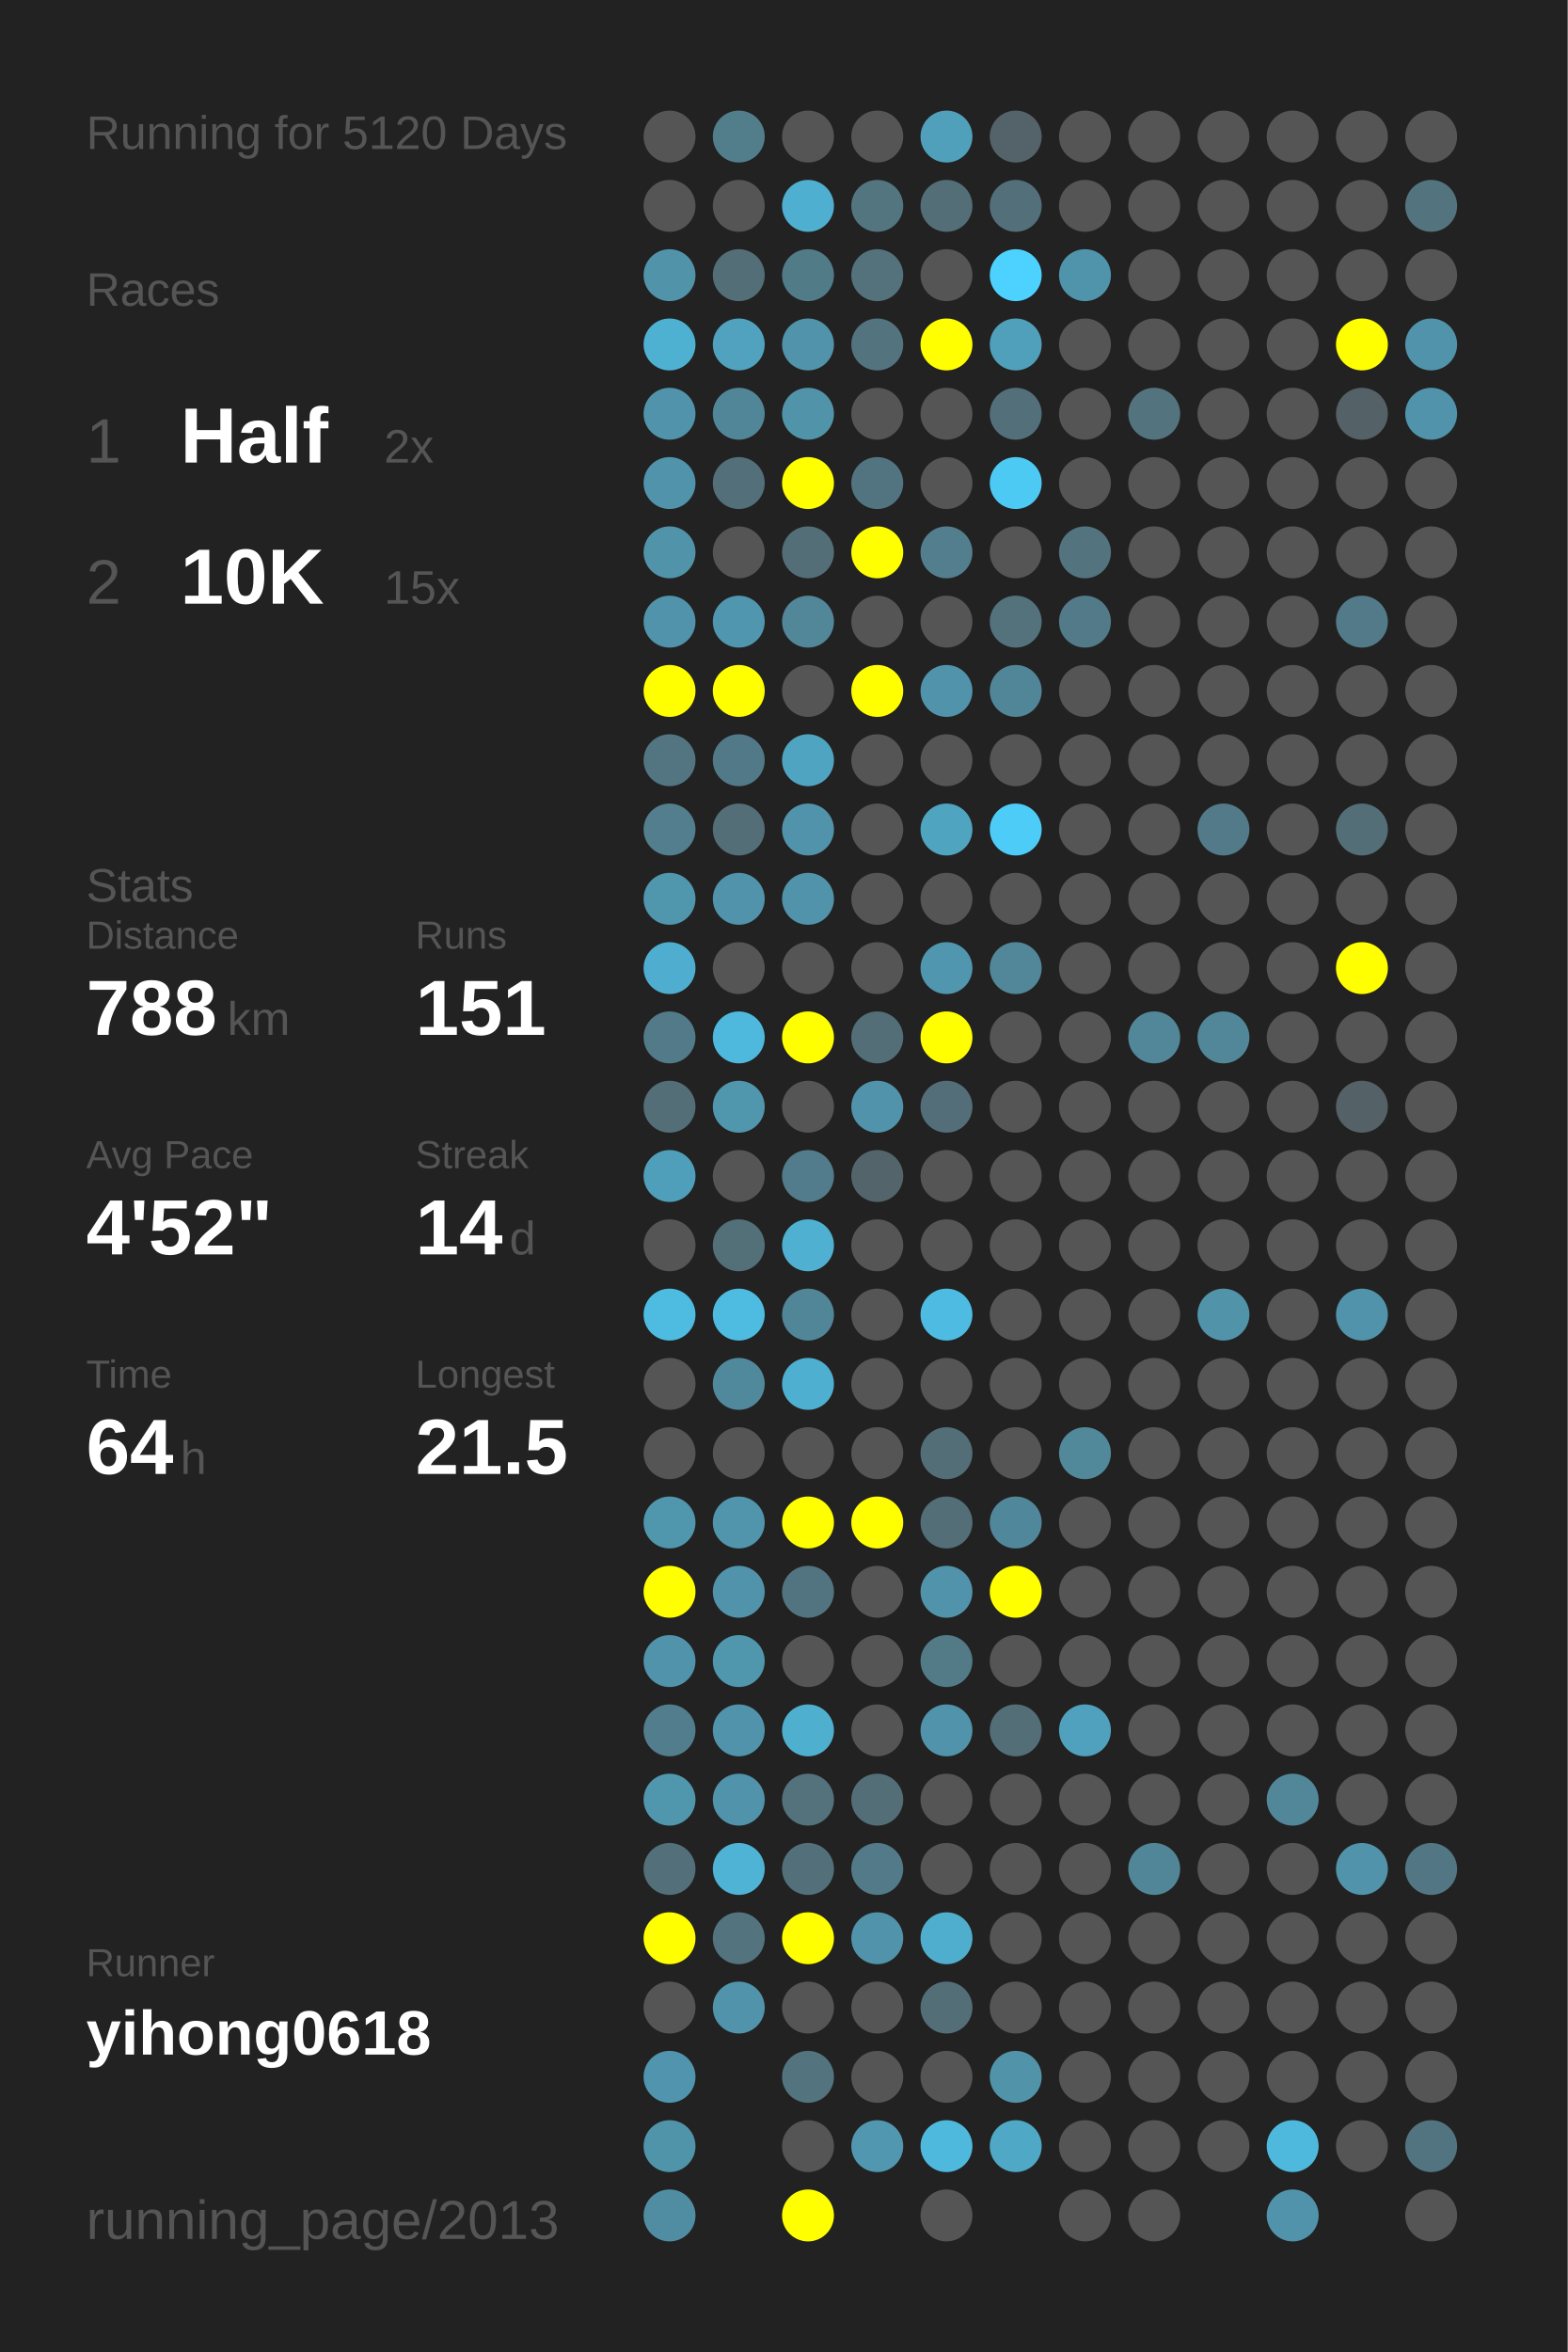
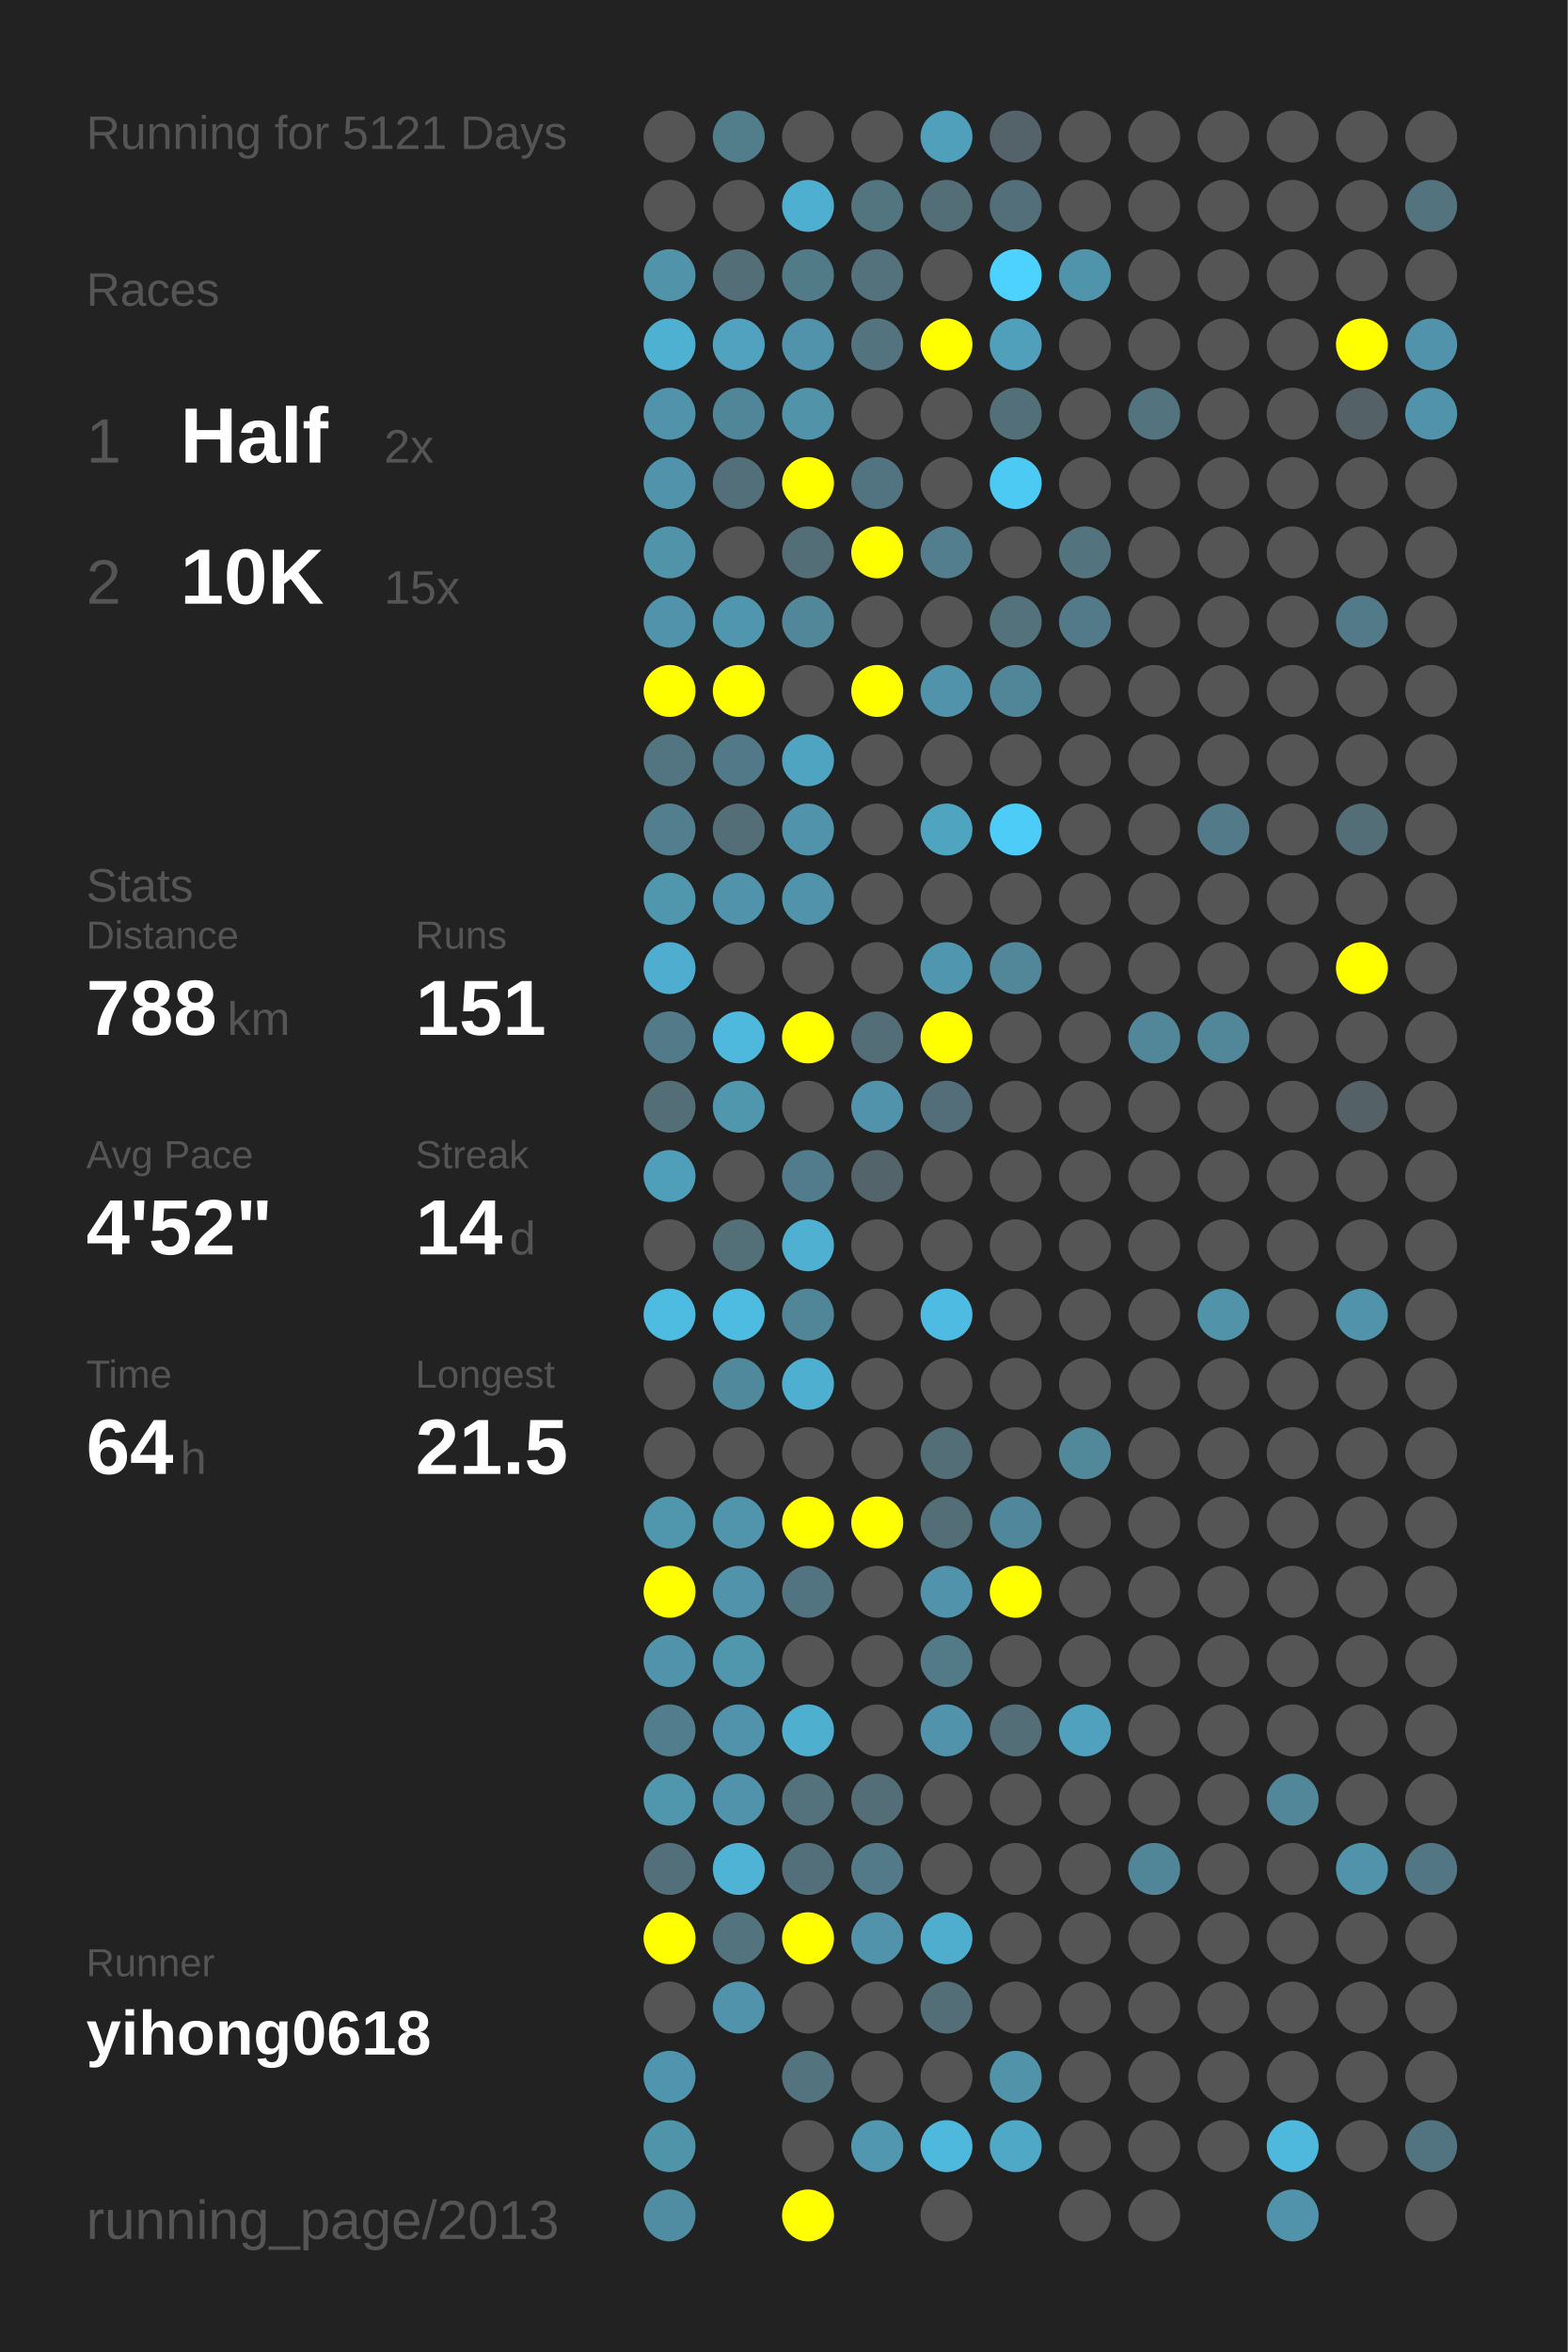
<svg xmlns="http://www.w3.org/2000/svg" baseProfile="full" height="300mm" version="1.1" viewBox="0,0,200,300" width="200mm">
  <defs />
  <rect fill="#222222" height="300" width="200" x="0" y="0" />
-   <text fill="#555555" style="font-size:6px; font-family:Arial;" x="11" y="19">Running for 5120 Days</text>
+   <text fill="#555555" style="font-size:6px; font-family:Arial;" x="11" y="19">Running for 5121 Days</text>
  <text fill="#555555" style="font-size:6px; font-family:Arial;" x="11" y="39">Races</text>
  <text fill="#555555" style="font-size:8px; font-family:Arial;" x="11" y="59">1</text>
  <text fill="#FFFFFF" style="font-size:10px; font-family:Arial; font-weight:bold;" x="23" y="59">Half</text>
  <text fill="#555555" style="font-size:6px; font-family:Arial;" x="49" y="59">2x</text>
  <text fill="#555555" style="font-size:8px; font-family:Arial;" x="11" y="77">2</text>
  <text fill="#FFFFFF" style="font-size:10px; font-family:Arial; font-weight:bold;" x="23" y="77">10K</text>
  <text fill="#555555" style="font-size:6px; font-family:Arial;" x="49" y="77">15x</text>
  <text fill="#555555" style="font-size:6px; font-family:Arial;" x="11" y="115">Stats</text>
  <text fill="#555555" style="font-size:5px; font-family:Arial;" x="11" y="121">Distance</text>
  <text fill="#FFFFFF" style="font-size:10px; font-family:Arial; font-weight:bold;" x="11" y="132">788</text>
  <text fill="#555555" style="font-size:6px; font-family:Arial;" x="29" y="132">km</text>
  <text fill="#555555" style="font-size:5px; font-family:Arial;" x="53" y="121">Runs</text>
  <text fill="#FFFFFF" style="font-size:10px; font-family:Arial; font-weight:bold;" x="53" y="132">151</text>
  <text fill="#555555" style="font-size:5px; font-family:Arial;" x="11" y="149">Avg Pace</text>
  <text fill="#FFFFFF" style="font-size:10px; font-family:Arial; font-weight:bold;" x="11" y="160">4'52"</text>
  <text fill="#555555" style="font-size:5px; font-family:Arial;" x="53" y="149">Streak</text>
  <text fill="#FFFFFF" style="font-size:10px; font-family:Arial; font-weight:bold;" x="53" y="160">14</text>
  <text fill="#555555" style="font-size:6px; font-family:Arial;" x="65" y="160">d</text>
  <text fill="#555555" style="font-size:5px; font-family:Arial;" x="11" y="177">Time</text>
  <text fill="#FFFFFF" style="font-size:10px; font-family:Arial; font-weight:bold;" x="11" y="188">64</text>
  <text fill="#555555" style="font-size:6px; font-family:Arial;" x="23" y="188">h</text>
  <text fill="#555555" style="font-size:5px; font-family:Arial;" x="53" y="177">Longest</text>
  <text fill="#FFFFFF" style="font-size:10px; font-family:Arial; font-weight:bold;" x="53" y="188">21.5</text>
  <text fill="#555555" style="font-size:5px; font-family:Arial;" x="11" y="252.065">Runner</text>
  <text fill="#FFFFFF" style="font-size:8px; font-family:Arial; font-weight:bold;" x="11" y="262.065">yihong0618</text>
  <text fill="#555555" style="font-size:7px; font-family:Arial;" x="11" y="285.581">running_page/2013</text>
  <circle cx="85.417" cy="17.419" fill="#555555" r="3.312" />
  <circle cx="85.417" cy="26.258" fill="#555555" r="3.312" />
  <circle cx="85.417" cy="35.097" fill="#5193a9" r="3.312" />
  <circle cx="85.417" cy="43.935" fill="#4fb1d2" r="3.312" />
  <circle cx="85.417" cy="52.774" fill="#5093aa" r="3.312" />
  <circle cx="85.417" cy="61.613" fill="#5093aa" r="3.312" />
  <circle cx="85.417" cy="70.452" fill="#5193a9" r="3.312" />
  <circle cx="85.417" cy="79.29" fill="#5093aa" r="3.312" />
  <circle cx="85.417" cy="88.129" fill="#FFFF00" r="3.312" />
  <circle cx="85.417" cy="96.968" fill="#527581" r="3.312" />
  <circle cx="85.417" cy="105.806" fill="#527e8d" r="3.312" />
  <circle cx="85.417" cy="114.645" fill="#5096ad" r="3.312" />
  <circle cx="85.417" cy="123.484" fill="#4faecf" r="3.312" />
  <circle cx="85.417" cy="132.323" fill="#527a88" r="3.312" />
  <circle cx="85.417" cy="141.161" fill="#536e77" r="3.312" />
  <circle cx="85.417" cy="150" fill="#509fba" r="3.312" />
  <circle cx="85.417" cy="158.839" fill="#555555" r="3.312" />
  <circle cx="85.417" cy="167.677" fill="#4ebce1" r="3.312" />
  <circle cx="85.417" cy="176.516" fill="#555555" r="3.312" />
  <circle cx="85.417" cy="185.355" fill="#555555" r="3.312" />
  <circle cx="85.417" cy="194.194" fill="#5096ad" r="3.312" />
  <circle cx="85.417" cy="203.032" fill="#FFFF00" r="3.312" />
  <circle cx="85.417" cy="211.871" fill="#5093aa" r="3.312" />
  <circle cx="85.417" cy="220.71" fill="#527d8c" r="3.312" />
  <circle cx="85.417" cy="229.548" fill="#5096ad" r="3.312" />
  <circle cx="85.417" cy="238.387" fill="#536f79" r="3.312" />
  <circle cx="85.417" cy="247.226" fill="#FFFF00" r="3.312" />
  <circle cx="85.417" cy="256.065" fill="#555555" r="3.312" />
  <circle cx="85.417" cy="264.903" fill="#5095ad" r="3.312" />
  <circle cx="85.417" cy="273.742" fill="#5094aa" r="3.312" />
  <circle cx="85.417" cy="282.581" fill="#518da2" r="3.312" />
  <circle cx="94.25" cy="17.419" fill="#527e8c" r="3.312" />
  <circle cx="94.25" cy="26.258" fill="#555555" r="3.312" />
  <circle cx="94.25" cy="35.097" fill="#536e77" r="3.312" />
  <circle cx="94.25" cy="43.935" fill="#50a2be" r="3.312" />
  <circle cx="94.25" cy="52.774" fill="#518698" r="3.312" />
  <circle cx="94.25" cy="61.613" fill="#536f79" r="3.312" />
  <circle cx="94.25" cy="70.452" fill="#555555" r="3.312" />
  <circle cx="94.25" cy="79.29" fill="#5096ae" r="3.312" />
  <circle cx="94.25" cy="88.129" fill="#FFFF00" r="3.312" />
  <circle cx="94.25" cy="96.968" fill="#527987" r="3.312" />
  <circle cx="94.25" cy="105.806" fill="#536e77" r="3.312" />
  <circle cx="94.25" cy="114.645" fill="#5093aa" r="3.312" />
  <circle cx="94.25" cy="123.484" fill="#555555" r="3.312" />
  <circle cx="94.25" cy="132.323" fill="#4eb9dd" r="3.312" />
  <circle cx="94.25" cy="141.161" fill="#5096ad" r="3.312" />
  <circle cx="94.25" cy="150" fill="#555555" r="3.312" />
  <circle cx="94.25" cy="158.839" fill="#536f78" r="3.312" />
  <circle cx="94.25" cy="167.677" fill="#4ebbe0" r="3.312" />
  <circle cx="94.25" cy="176.516" fill="#51899c" r="3.312" />
  <circle cx="94.25" cy="185.355" fill="#555555" r="3.312" />
  <circle cx="94.25" cy="194.194" fill="#5095ac" r="3.312" />
  <circle cx="94.25" cy="203.032" fill="#5093aa" r="3.312" />
  <circle cx="94.25" cy="211.871" fill="#5096ad" r="3.312" />
  <circle cx="94.25" cy="220.71" fill="#5093aa" r="3.312" />
  <circle cx="94.25" cy="229.548" fill="#5093aa" r="3.312" />
  <circle cx="94.25" cy="238.387" fill="#4eb3d5" r="3.312" />
  <circle cx="94.25" cy="247.226" fill="#53747f" r="3.312" />
  <circle cx="94.25" cy="256.065" fill="#5093aa" r="3.312" />
  <circle cx="103.083" cy="17.419" fill="#555555" r="3.312" />
  <circle cx="103.083" cy="26.258" fill="#4fafd0" r="3.312" />
  <circle cx="103.083" cy="35.097" fill="#527b88" r="3.312" />
  <circle cx="103.083" cy="43.935" fill="#5093aa" r="3.312" />
  <circle cx="103.083" cy="52.774" fill="#5193a9" r="3.312" />
  <circle cx="103.083" cy="61.613" fill="#FFFF00" r="3.312" />
  <circle cx="103.083" cy="70.452" fill="#536e77" r="3.312" />
  <circle cx="103.083" cy="79.29" fill="#518799" r="3.312" />
  <circle cx="103.083" cy="88.129" fill="#555555" r="3.312" />
  <circle cx="103.083" cy="96.968" fill="#4fa5c1" r="3.312" />
  <circle cx="103.083" cy="105.806" fill="#5193aa" r="3.312" />
  <circle cx="103.083" cy="114.645" fill="#5093aa" r="3.312" />
  <circle cx="103.083" cy="123.484" fill="#555555" r="3.312" />
  <circle cx="103.083" cy="132.323" fill="#FFFF00" r="3.312" />
  <circle cx="103.083" cy="141.161" fill="#555555" r="3.312" />
  <circle cx="103.083" cy="150" fill="#527c8b" r="3.312" />
  <circle cx="103.083" cy="158.839" fill="#4fb0d1" r="3.312" />
  <circle cx="103.083" cy="167.677" fill="#518698" r="3.312" />
  <circle cx="103.083" cy="176.516" fill="#4fafd0" r="3.312" />
  <circle cx="103.083" cy="185.355" fill="#555555" r="3.312" />
  <circle cx="103.083" cy="194.194" fill="#FFFF00" r="3.312" />
  <circle cx="103.083" cy="203.032" fill="#527480" r="3.312" />
  <circle cx="103.083" cy="211.871" fill="#555555" r="3.312" />
  <circle cx="103.083" cy="220.71" fill="#4fafcf" r="3.312" />
  <circle cx="103.083" cy="229.548" fill="#53727c" r="3.312" />
  <circle cx="103.083" cy="238.387" fill="#53707a" r="3.312" />
  <circle cx="103.083" cy="247.226" fill="#FFFF00" r="3.312" />
  <circle cx="103.083" cy="256.065" fill="#555555" r="3.312" />
  <circle cx="103.083" cy="264.903" fill="#53737e" r="3.312" />
  <circle cx="103.083" cy="273.742" fill="#555555" r="3.312" />
  <circle cx="103.083" cy="282.581" fill="#FFFF00" r="3.312" />
  <circle cx="111.917" cy="17.419" fill="#555555" r="3.312" />
  <circle cx="111.917" cy="26.258" fill="#527580" r="3.312" />
  <circle cx="111.917" cy="35.097" fill="#53727c" r="3.312" />
  <circle cx="111.917" cy="43.935" fill="#53737e" r="3.312" />
  <circle cx="111.917" cy="52.774" fill="#555555" r="3.312" />
  <circle cx="111.917" cy="61.613" fill="#527480" r="3.312" />
  <circle cx="111.917" cy="70.452" fill="#FFFF00" r="3.312" />
  <circle cx="111.917" cy="79.29" fill="#555555" r="3.312" />
  <circle cx="111.917" cy="88.129" fill="#FFFF00" r="3.312" />
  <circle cx="111.917" cy="96.968" fill="#555555" r="3.312" />
  <circle cx="111.917" cy="105.806" fill="#555555" r="3.312" />
  <circle cx="111.917" cy="114.645" fill="#555555" r="3.312" />
  <circle cx="111.917" cy="123.484" fill="#555555" r="3.312" />
  <circle cx="111.917" cy="132.323" fill="#536e77" r="3.312" />
  <circle cx="111.917" cy="141.161" fill="#5093aa" r="3.312" />
  <circle cx="111.917" cy="150" fill="#53656b" r="3.312" />
  <circle cx="111.917" cy="158.839" fill="#555555" r="3.312" />
  <circle cx="111.917" cy="167.677" fill="#555555" r="3.312" />
  <circle cx="111.917" cy="176.516" fill="#555555" r="3.312" />
  <circle cx="111.917" cy="185.355" fill="#555555" r="3.312" />
  <circle cx="111.917" cy="194.194" fill="#FFFF00" r="3.312" />
  <circle cx="111.917" cy="203.032" fill="#555555" r="3.312" />
  <circle cx="111.917" cy="211.871" fill="#555555" r="3.312" />
  <circle cx="111.917" cy="220.71" fill="#555555" r="3.312" />
  <circle cx="111.917" cy="229.548" fill="#536e77" r="3.312" />
  <circle cx="111.917" cy="238.387" fill="#527a88" r="3.312" />
  <circle cx="111.917" cy="247.226" fill="#5093aa" r="3.312" />
  <circle cx="111.917" cy="256.065" fill="#555555" r="3.312" />
  <circle cx="111.917" cy="264.903" fill="#555555" r="3.312" />
  <circle cx="111.917" cy="273.742" fill="#5097af" r="3.312" />
  <circle cx="120.75" cy="17.419" fill="#50a0bb" r="3.312" />
  <circle cx="120.75" cy="26.258" fill="#536e77" r="3.312" />
  <circle cx="120.75" cy="35.097" fill="#555555" r="3.312" />
  <circle cx="120.75" cy="43.935" fill="#FFFF00" r="3.312" />
  <circle cx="120.75" cy="52.774" fill="#555555" r="3.312" />
  <circle cx="120.75" cy="61.613" fill="#555555" r="3.312" />
  <circle cx="120.75" cy="70.452" fill="#527e8d" r="3.312" />
  <circle cx="120.75" cy="79.29" fill="#555555" r="3.312" />
  <circle cx="120.75" cy="88.129" fill="#5093aa" r="3.312" />
  <circle cx="120.75" cy="96.968" fill="#555555" r="3.312" />
  <circle cx="120.75" cy="105.806" fill="#4fa4c0" r="3.312" />
  <circle cx="120.75" cy="114.645" fill="#555555" r="3.312" />
  <circle cx="120.75" cy="123.484" fill="#5096ae" r="3.312" />
  <circle cx="120.75" cy="132.323" fill="#FFFF00" r="3.312" />
  <circle cx="120.75" cy="141.161" fill="#536e78" r="3.312" />
  <circle cx="120.75" cy="150" fill="#555555" r="3.312" />
  <circle cx="120.75" cy="158.839" fill="#555555" r="3.312" />
  <circle cx="120.75" cy="167.677" fill="#4ebce2" r="3.312" />
  <circle cx="120.75" cy="176.516" fill="#555555" r="3.312" />
  <circle cx="120.75" cy="185.355" fill="#536e77" r="3.312" />
  <circle cx="120.75" cy="194.194" fill="#536e77" r="3.312" />
  <circle cx="120.75" cy="203.032" fill="#5093aa" r="3.312" />
  <circle cx="120.75" cy="211.871" fill="#527a87" r="3.312" />
  <circle cx="120.75" cy="220.71" fill="#5093aa" r="3.312" />
  <circle cx="120.75" cy="229.548" fill="#555555" r="3.312" />
  <circle cx="120.75" cy="238.387" fill="#555555" r="3.312" />
  <circle cx="120.75" cy="247.226" fill="#4faece" r="3.312" />
  <circle cx="120.75" cy="256.065" fill="#536e77" r="3.312" />
  <circle cx="120.75" cy="264.903" fill="#555555" r="3.312" />
  <circle cx="120.75" cy="273.742" fill="#4eb9dd" r="3.312" />
  <circle cx="120.75" cy="282.581" fill="#555555" r="3.312" />
  <circle cx="129.583" cy="17.419" fill="#546369" r="3.312" />
  <circle cx="129.583" cy="26.258" fill="#536f79" r="3.312" />
  <circle cx="129.583" cy="35.097" fill="#4dd1fe" r="3.312" />
  <circle cx="129.583" cy="43.935" fill="#50a0bb" r="3.312" />
  <circle cx="129.583" cy="52.774" fill="#536f79" r="3.312" />
  <circle cx="129.583" cy="61.613" fill="#4dcaf4" r="3.312" />
  <circle cx="129.583" cy="70.452" fill="#555555" r="3.312" />
  <circle cx="129.583" cy="79.29" fill="#53727c" r="3.312" />
  <circle cx="129.583" cy="88.129" fill="#518698" r="3.312" />
  <circle cx="129.583" cy="96.968" fill="#555555" r="3.312" />
  <circle cx="129.583" cy="105.806" fill="#4dccf7" r="3.312" />
  <circle cx="129.583" cy="114.645" fill="#555555" r="3.312" />
  <circle cx="129.583" cy="123.484" fill="#518799" r="3.312" />
  <circle cx="129.583" cy="132.323" fill="#555555" r="3.312" />
  <circle cx="129.583" cy="141.161" fill="#555555" r="3.312" />
  <circle cx="129.583" cy="150" fill="#555555" r="3.312" />
  <circle cx="129.583" cy="158.839" fill="#555555" r="3.312" />
  <circle cx="129.583" cy="167.677" fill="#555555" r="3.312" />
  <circle cx="129.583" cy="176.516" fill="#555555" r="3.312" />
  <circle cx="129.583" cy="185.355" fill="#555555" r="3.312" />
  <circle cx="129.583" cy="194.194" fill="#51879a" r="3.312" />
  <circle cx="129.583" cy="203.032" fill="#FFFF00" r="3.312" />
  <circle cx="129.583" cy="211.871" fill="#555555" r="3.312" />
  <circle cx="129.583" cy="220.71" fill="#536e77" r="3.312" />
  <circle cx="129.583" cy="229.548" fill="#555555" r="3.312" />
  <circle cx="129.583" cy="238.387" fill="#555555" r="3.312" />
  <circle cx="129.583" cy="247.226" fill="#555555" r="3.312" />
  <circle cx="129.583" cy="256.065" fill="#555555" r="3.312" />
  <circle cx="129.583" cy="264.903" fill="#5193a9" r="3.312" />
  <circle cx="129.583" cy="273.742" fill="#4fa8c5" r="3.312" />
  <circle cx="138.417" cy="17.419" fill="#555555" r="3.312" />
  <circle cx="138.417" cy="26.258" fill="#555555" r="3.312" />
  <circle cx="138.417" cy="35.097" fill="#5094ab" r="3.312" />
  <circle cx="138.417" cy="43.935" fill="#555555" r="3.312" />
  <circle cx="138.417" cy="52.774" fill="#555555" r="3.312" />
  <circle cx="138.417" cy="61.613" fill="#555555" r="3.312" />
  <circle cx="138.417" cy="70.452" fill="#53747f" r="3.312" />
  <circle cx="138.417" cy="79.29" fill="#527a88" r="3.312" />
  <circle cx="138.417" cy="88.129" fill="#555555" r="3.312" />
  <circle cx="138.417" cy="96.968" fill="#555555" r="3.312" />
  <circle cx="138.417" cy="105.806" fill="#555555" r="3.312" />
  <circle cx="138.417" cy="114.645" fill="#555555" r="3.312" />
  <circle cx="138.417" cy="123.484" fill="#555555" r="3.312" />
  <circle cx="138.417" cy="132.323" fill="#555555" r="3.312" />
  <circle cx="138.417" cy="141.161" fill="#555555" r="3.312" />
  <circle cx="138.417" cy="150" fill="#555555" r="3.312" />
  <circle cx="138.417" cy="158.839" fill="#555555" r="3.312" />
  <circle cx="138.417" cy="167.677" fill="#555555" r="3.312" />
  <circle cx="138.417" cy="176.516" fill="#555555" r="3.312" />
  <circle cx="138.417" cy="185.355" fill="#51889a" r="3.312" />
  <circle cx="138.417" cy="194.194" fill="#555555" r="3.312" />
  <circle cx="138.417" cy="203.032" fill="#555555" r="3.312" />
  <circle cx="138.417" cy="211.871" fill="#555555" r="3.312" />
  <circle cx="138.417" cy="220.71" fill="#50a1bd" r="3.312" />
  <circle cx="138.417" cy="229.548" fill="#555555" r="3.312" />
  <circle cx="138.417" cy="238.387" fill="#555555" r="3.312" />
  <circle cx="138.417" cy="247.226" fill="#555555" r="3.312" />
  <circle cx="138.417" cy="256.065" fill="#555555" r="3.312" />
  <circle cx="138.417" cy="264.903" fill="#555555" r="3.312" />
  <circle cx="138.417" cy="273.742" fill="#555555" r="3.312" />
  <circle cx="138.417" cy="282.581" fill="#555555" r="3.312" />
  <circle cx="147.25" cy="17.419" fill="#555555" r="3.312" />
  <circle cx="147.25" cy="26.258" fill="#555555" r="3.312" />
  <circle cx="147.25" cy="35.097" fill="#555555" r="3.312" />
  <circle cx="147.25" cy="43.935" fill="#555555" r="3.312" />
  <circle cx="147.25" cy="52.774" fill="#53747f" r="3.312" />
  <circle cx="147.25" cy="61.613" fill="#555555" r="3.312" />
  <circle cx="147.25" cy="70.452" fill="#555555" r="3.312" />
  <circle cx="147.25" cy="79.29" fill="#555555" r="3.312" />
  <circle cx="147.25" cy="88.129" fill="#555555" r="3.312" />
  <circle cx="147.25" cy="96.968" fill="#555555" r="3.312" />
  <circle cx="147.25" cy="105.806" fill="#555555" r="3.312" />
  <circle cx="147.25" cy="114.645" fill="#555555" r="3.312" />
  <circle cx="147.25" cy="123.484" fill="#555555" r="3.312" />
  <circle cx="147.25" cy="132.323" fill="#518799" r="3.312" />
  <circle cx="147.25" cy="141.161" fill="#555555" r="3.312" />
  <circle cx="147.25" cy="150" fill="#555555" r="3.312" />
  <circle cx="147.25" cy="158.839" fill="#555555" r="3.312" />
  <circle cx="147.25" cy="167.677" fill="#555555" r="3.312" />
  <circle cx="147.25" cy="176.516" fill="#555555" r="3.312" />
  <circle cx="147.25" cy="185.355" fill="#555555" r="3.312" />
  <circle cx="147.25" cy="194.194" fill="#555555" r="3.312" />
  <circle cx="147.25" cy="203.032" fill="#555555" r="3.312" />
  <circle cx="147.25" cy="211.871" fill="#555555" r="3.312" />
  <circle cx="147.25" cy="220.71" fill="#555555" r="3.312" />
  <circle cx="147.25" cy="229.548" fill="#555555" r="3.312" />
  <circle cx="147.25" cy="238.387" fill="#518698" r="3.312" />
  <circle cx="147.25" cy="247.226" fill="#555555" r="3.312" />
  <circle cx="147.25" cy="256.065" fill="#555555" r="3.312" />
  <circle cx="147.25" cy="264.903" fill="#555555" r="3.312" />
  <circle cx="147.25" cy="273.742" fill="#555555" r="3.312" />
  <circle cx="147.25" cy="282.581" fill="#555555" r="3.312" />
  <circle cx="156.083" cy="17.419" fill="#555555" r="3.312" />
  <circle cx="156.083" cy="26.258" fill="#555555" r="3.312" />
  <circle cx="156.083" cy="35.097" fill="#555555" r="3.312" />
  <circle cx="156.083" cy="43.935" fill="#555555" r="3.312" />
  <circle cx="156.083" cy="52.774" fill="#555555" r="3.312" />
  <circle cx="156.083" cy="61.613" fill="#555555" r="3.312" />
  <circle cx="156.083" cy="70.452" fill="#555555" r="3.312" />
  <circle cx="156.083" cy="79.29" fill="#555555" r="3.312" />
  <circle cx="156.083" cy="88.129" fill="#555555" r="3.312" />
  <circle cx="156.083" cy="96.968" fill="#555555" r="3.312" />
  <circle cx="156.083" cy="105.806" fill="#527a88" r="3.312" />
  <circle cx="156.083" cy="114.645" fill="#555555" r="3.312" />
  <circle cx="156.083" cy="123.484" fill="#555555" r="3.312" />
  <circle cx="156.083" cy="132.323" fill="#518799" r="3.312" />
  <circle cx="156.083" cy="141.161" fill="#555555" r="3.312" />
  <circle cx="156.083" cy="150" fill="#555555" r="3.312" />
  <circle cx="156.083" cy="158.839" fill="#555555" r="3.312" />
  <circle cx="156.083" cy="167.677" fill="#5193a9" r="3.312" />
  <circle cx="156.083" cy="176.516" fill="#555555" r="3.312" />
  <circle cx="156.083" cy="185.355" fill="#555555" r="3.312" />
  <circle cx="156.083" cy="194.194" fill="#555555" r="3.312" />
  <circle cx="156.083" cy="203.032" fill="#555555" r="3.312" />
  <circle cx="156.083" cy="211.871" fill="#555555" r="3.312" />
  <circle cx="156.083" cy="220.71" fill="#555555" r="3.312" />
  <circle cx="156.083" cy="229.548" fill="#555555" r="3.312" />
  <circle cx="156.083" cy="238.387" fill="#555555" r="3.312" />
  <circle cx="156.083" cy="247.226" fill="#555555" r="3.312" />
  <circle cx="156.083" cy="256.065" fill="#555555" r="3.312" />
  <circle cx="156.083" cy="264.903" fill="#555555" r="3.312" />
  <circle cx="156.083" cy="273.742" fill="#555555" r="3.312" />
  <circle cx="164.917" cy="17.419" fill="#555555" r="3.312" />
  <circle cx="164.917" cy="26.258" fill="#555555" r="3.312" />
  <circle cx="164.917" cy="35.097" fill="#555555" r="3.312" />
  <circle cx="164.917" cy="43.935" fill="#555555" r="3.312" />
  <circle cx="164.917" cy="52.774" fill="#555555" r="3.312" />
  <circle cx="164.917" cy="61.613" fill="#555555" r="3.312" />
  <circle cx="164.917" cy="70.452" fill="#555555" r="3.312" />
  <circle cx="164.917" cy="79.29" fill="#555555" r="3.312" />
  <circle cx="164.917" cy="88.129" fill="#555555" r="3.312" />
  <circle cx="164.917" cy="96.968" fill="#555555" r="3.312" />
  <circle cx="164.917" cy="105.806" fill="#555555" r="3.312" />
  <circle cx="164.917" cy="114.645" fill="#555555" r="3.312" />
  <circle cx="164.917" cy="123.484" fill="#555555" r="3.312" />
  <circle cx="164.917" cy="132.323" fill="#555555" r="3.312" />
  <circle cx="164.917" cy="141.161" fill="#555555" r="3.312" />
  <circle cx="164.917" cy="150" fill="#555555" r="3.312" />
  <circle cx="164.917" cy="158.839" fill="#555555" r="3.312" />
  <circle cx="164.917" cy="167.677" fill="#555555" r="3.312" />
  <circle cx="164.917" cy="176.516" fill="#555555" r="3.312" />
  <circle cx="164.917" cy="185.355" fill="#555555" r="3.312" />
  <circle cx="164.917" cy="194.194" fill="#555555" r="3.312" />
  <circle cx="164.917" cy="203.032" fill="#555555" r="3.312" />
  <circle cx="164.917" cy="211.871" fill="#555555" r="3.312" />
  <circle cx="164.917" cy="220.71" fill="#555555" r="3.312" />
  <circle cx="164.917" cy="229.548" fill="#518799" r="3.312" />
  <circle cx="164.917" cy="238.387" fill="#555555" r="3.312" />
  <circle cx="164.917" cy="247.226" fill="#555555" r="3.312" />
  <circle cx="164.917" cy="256.065" fill="#555555" r="3.312" />
  <circle cx="164.917" cy="264.903" fill="#555555" r="3.312" />
  <circle cx="164.917" cy="273.742" fill="#4eb9dd" r="3.312" />
  <circle cx="164.917" cy="282.581" fill="#5093aa" r="3.312" />
  <circle cx="173.75" cy="17.419" fill="#555555" r="3.312" />
  <circle cx="173.75" cy="26.258" fill="#555555" r="3.312" />
  <circle cx="173.75" cy="35.097" fill="#555555" r="3.312" />
  <circle cx="173.75" cy="43.935" fill="#FFFF00" r="3.312" />
  <circle cx="173.75" cy="52.774" fill="#546166" r="3.312" />
  <circle cx="173.75" cy="61.613" fill="#555555" r="3.312" />
  <circle cx="173.75" cy="70.452" fill="#555555" r="3.312" />
  <circle cx="173.75" cy="79.29" fill="#527a88" r="3.312" />
  <circle cx="173.75" cy="88.129" fill="#555555" r="3.312" />
  <circle cx="173.75" cy="96.968" fill="#555555" r="3.312" />
  <circle cx="173.75" cy="105.806" fill="#536e77" r="3.312" />
  <circle cx="173.75" cy="114.645" fill="#555555" r="3.312" />
  <circle cx="173.75" cy="123.484" fill="#FFFF00" r="3.312" />
  <circle cx="173.75" cy="132.323" fill="#555555" r="3.312" />
  <circle cx="173.75" cy="141.161" fill="#546166" r="3.312" />
  <circle cx="173.75" cy="150" fill="#555555" r="3.312" />
  <circle cx="173.75" cy="158.839" fill="#555555" r="3.312" />
  <circle cx="173.75" cy="167.677" fill="#5093aa" r="3.312" />
  <circle cx="173.75" cy="176.516" fill="#555555" r="3.312" />
  <circle cx="173.75" cy="185.355" fill="#555555" r="3.312" />
  <circle cx="173.75" cy="194.194" fill="#555555" r="3.312" />
  <circle cx="173.75" cy="203.032" fill="#555555" r="3.312" />
  <circle cx="173.75" cy="211.871" fill="#555555" r="3.312" />
  <circle cx="173.75" cy="220.71" fill="#555555" r="3.312" />
  <circle cx="173.75" cy="229.548" fill="#555555" r="3.312" />
  <circle cx="173.75" cy="238.387" fill="#5093aa" r="3.312" />
  <circle cx="173.75" cy="247.226" fill="#555555" r="3.312" />
  <circle cx="173.75" cy="256.065" fill="#555555" r="3.312" />
  <circle cx="173.75" cy="264.903" fill="#555555" r="3.312" />
  <circle cx="173.75" cy="273.742" fill="#555555" r="3.312" />
  <circle cx="182.583" cy="17.419" fill="#555555" r="3.312" />
  <circle cx="182.583" cy="26.258" fill="#53737e" r="3.312" />
  <circle cx="182.583" cy="35.097" fill="#555555" r="3.312" />
  <circle cx="182.583" cy="43.935" fill="#5093aa" r="3.312" />
  <circle cx="182.583" cy="52.774" fill="#5093aa" r="3.312" />
  <circle cx="182.583" cy="61.613" fill="#555555" r="3.312" />
  <circle cx="182.583" cy="70.452" fill="#555555" r="3.312" />
  <circle cx="182.583" cy="79.29" fill="#555555" r="3.312" />
  <circle cx="182.583" cy="88.129" fill="#555555" r="3.312" />
  <circle cx="182.583" cy="96.968" fill="#555555" r="3.312" />
  <circle cx="182.583" cy="105.806" fill="#555555" r="3.312" />
  <circle cx="182.583" cy="114.645" fill="#555555" r="3.312" />
  <circle cx="182.583" cy="123.484" fill="#555555" r="3.312" />
  <circle cx="182.583" cy="132.323" fill="#555555" r="3.312" />
  <circle cx="182.583" cy="141.161" fill="#555555" r="3.312" />
  <circle cx="182.583" cy="150" fill="#555555" r="3.312" />
  <circle cx="182.583" cy="158.839" fill="#555555" r="3.312" />
  <circle cx="182.583" cy="167.677" fill="#555555" r="3.312" />
  <circle cx="182.583" cy="176.516" fill="#555555" r="3.312" />
  <circle cx="182.583" cy="185.355" fill="#555555" r="3.312" />
  <circle cx="182.583" cy="194.194" fill="#555555" r="3.312" />
  <circle cx="182.583" cy="203.032" fill="#555555" r="3.312" />
  <circle cx="182.583" cy="211.871" fill="#555555" r="3.312" />
  <circle cx="182.583" cy="220.71" fill="#555555" r="3.312" />
  <circle cx="182.583" cy="229.548" fill="#555555" r="3.312" />
  <circle cx="182.583" cy="238.387" fill="#527683" r="3.312" />
  <circle cx="182.583" cy="247.226" fill="#555555" r="3.312" />
  <circle cx="182.583" cy="256.065" fill="#555555" r="3.312" />
  <circle cx="182.583" cy="264.903" fill="#555555" r="3.312" />
  <circle cx="182.583" cy="273.742" fill="#527480" r="3.312" />
  <circle cx="182.583" cy="282.581" fill="#555555" r="3.312" />
</svg>
